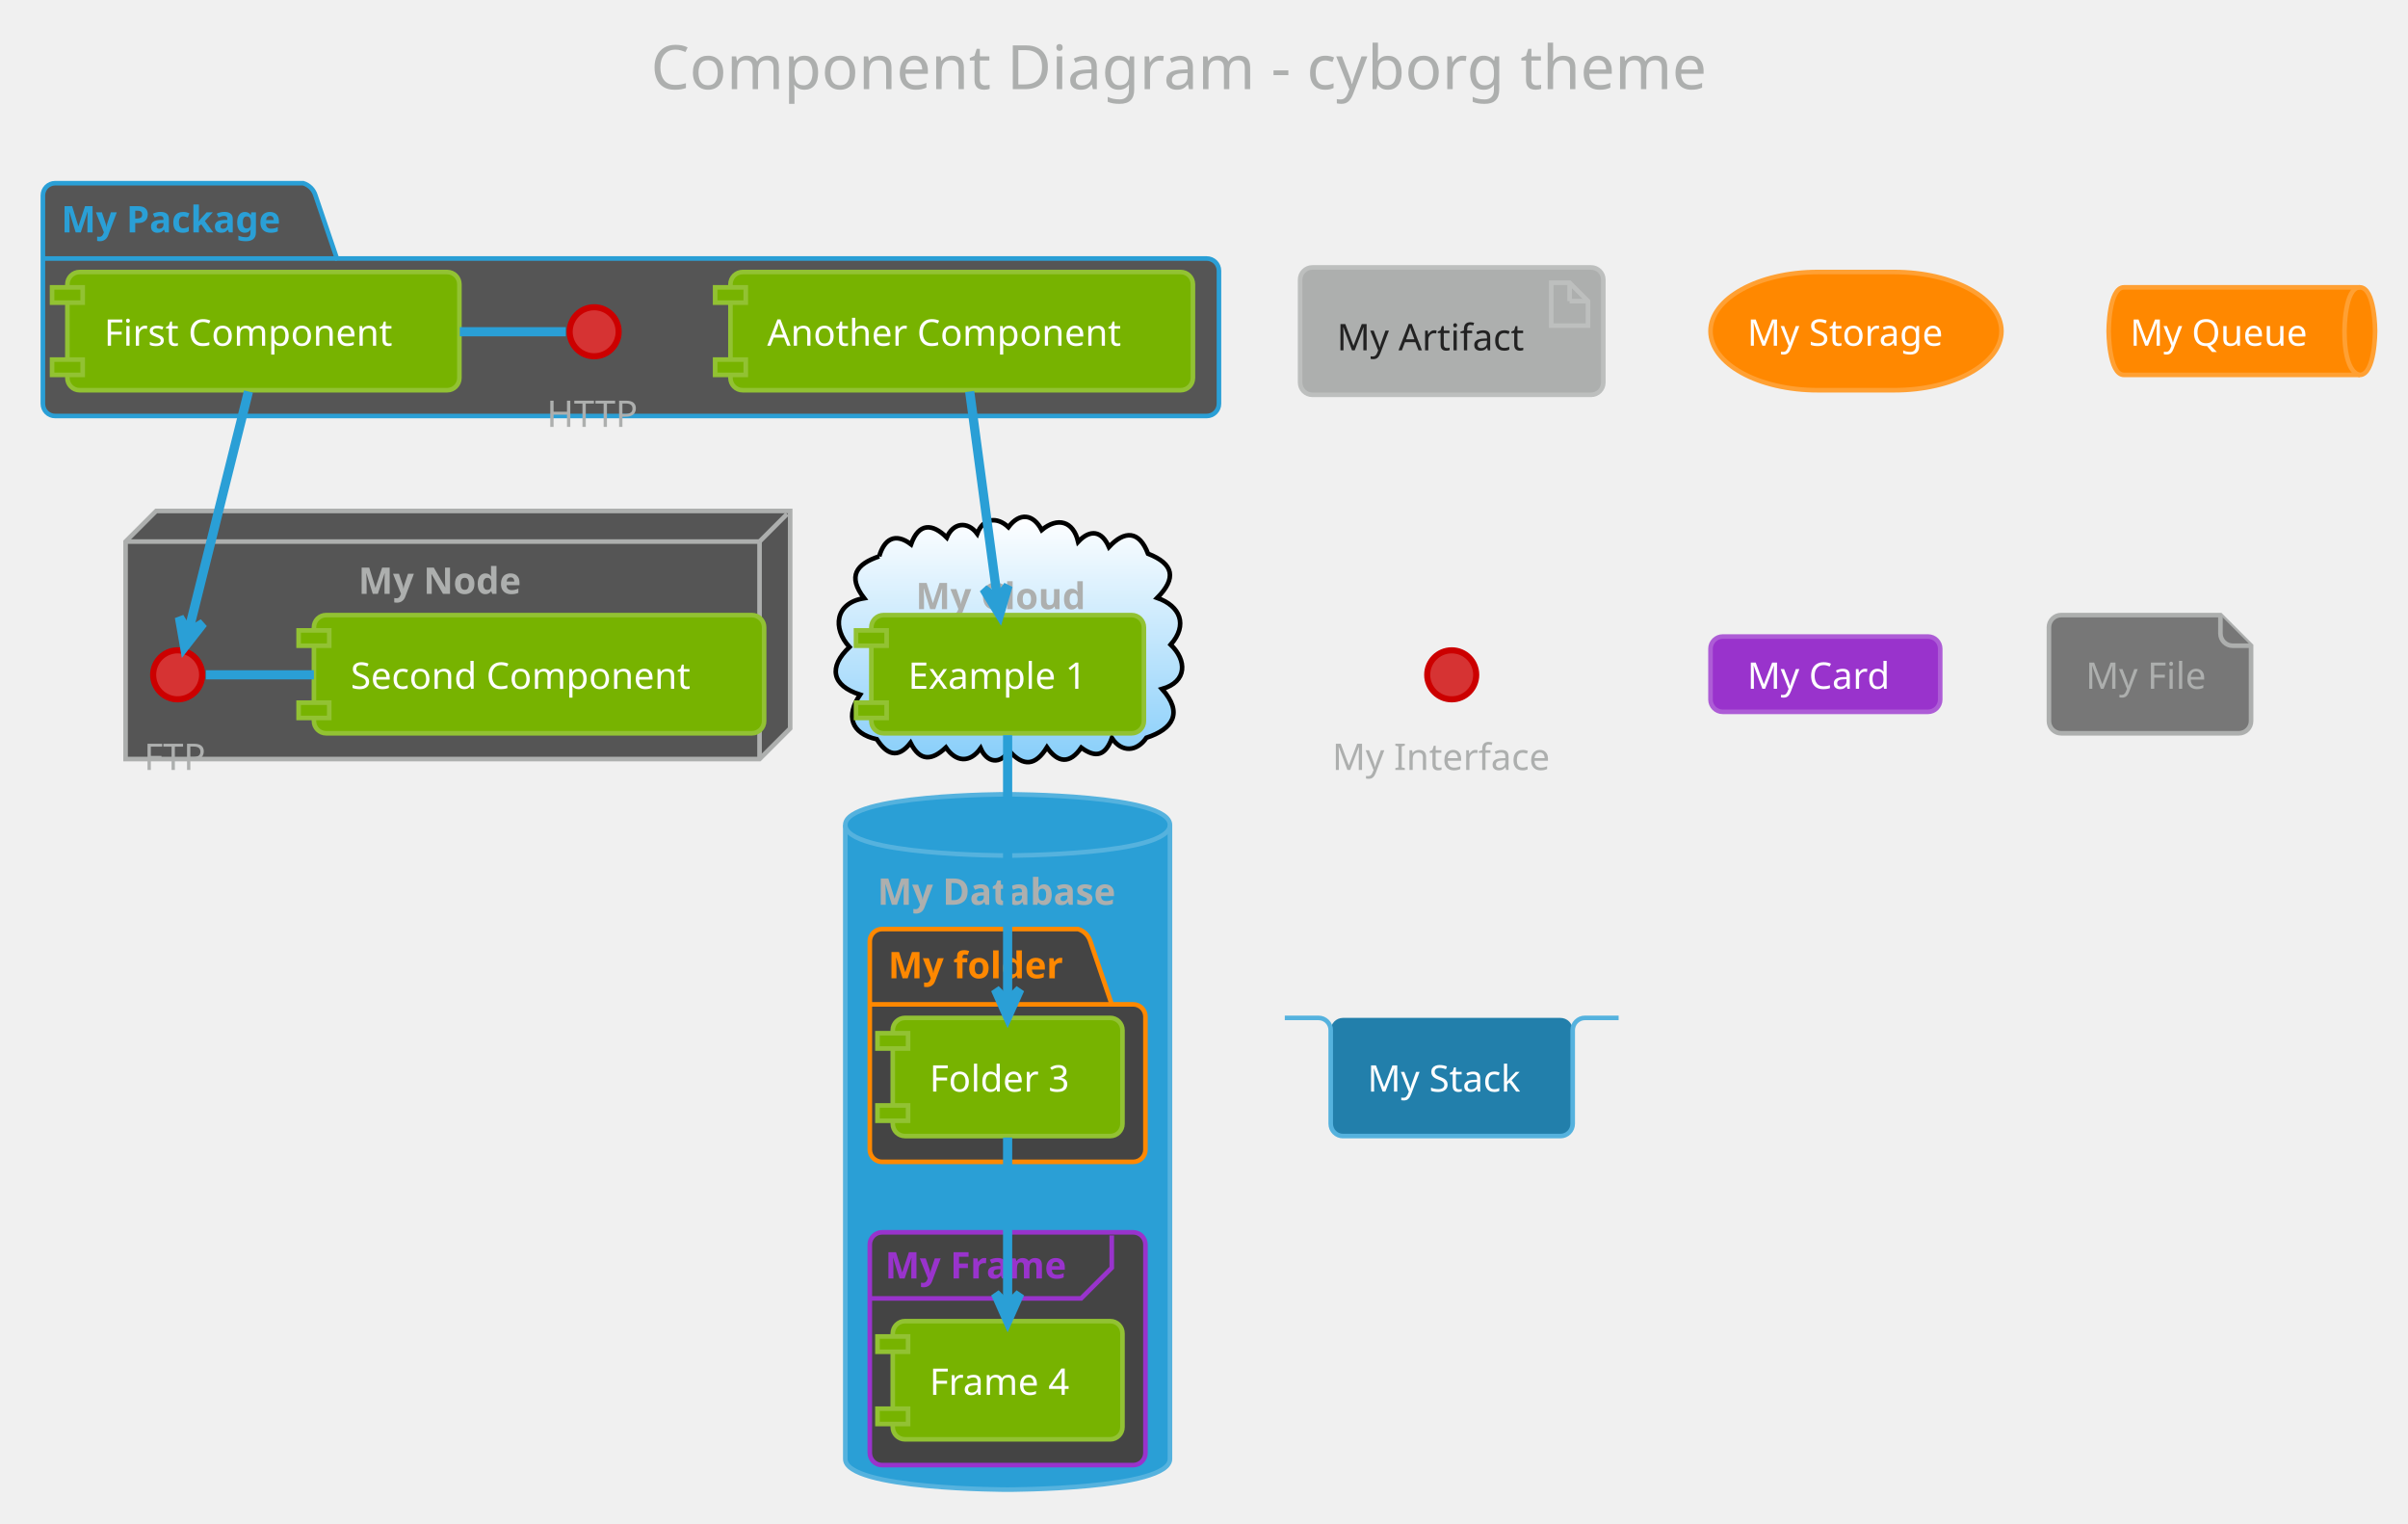
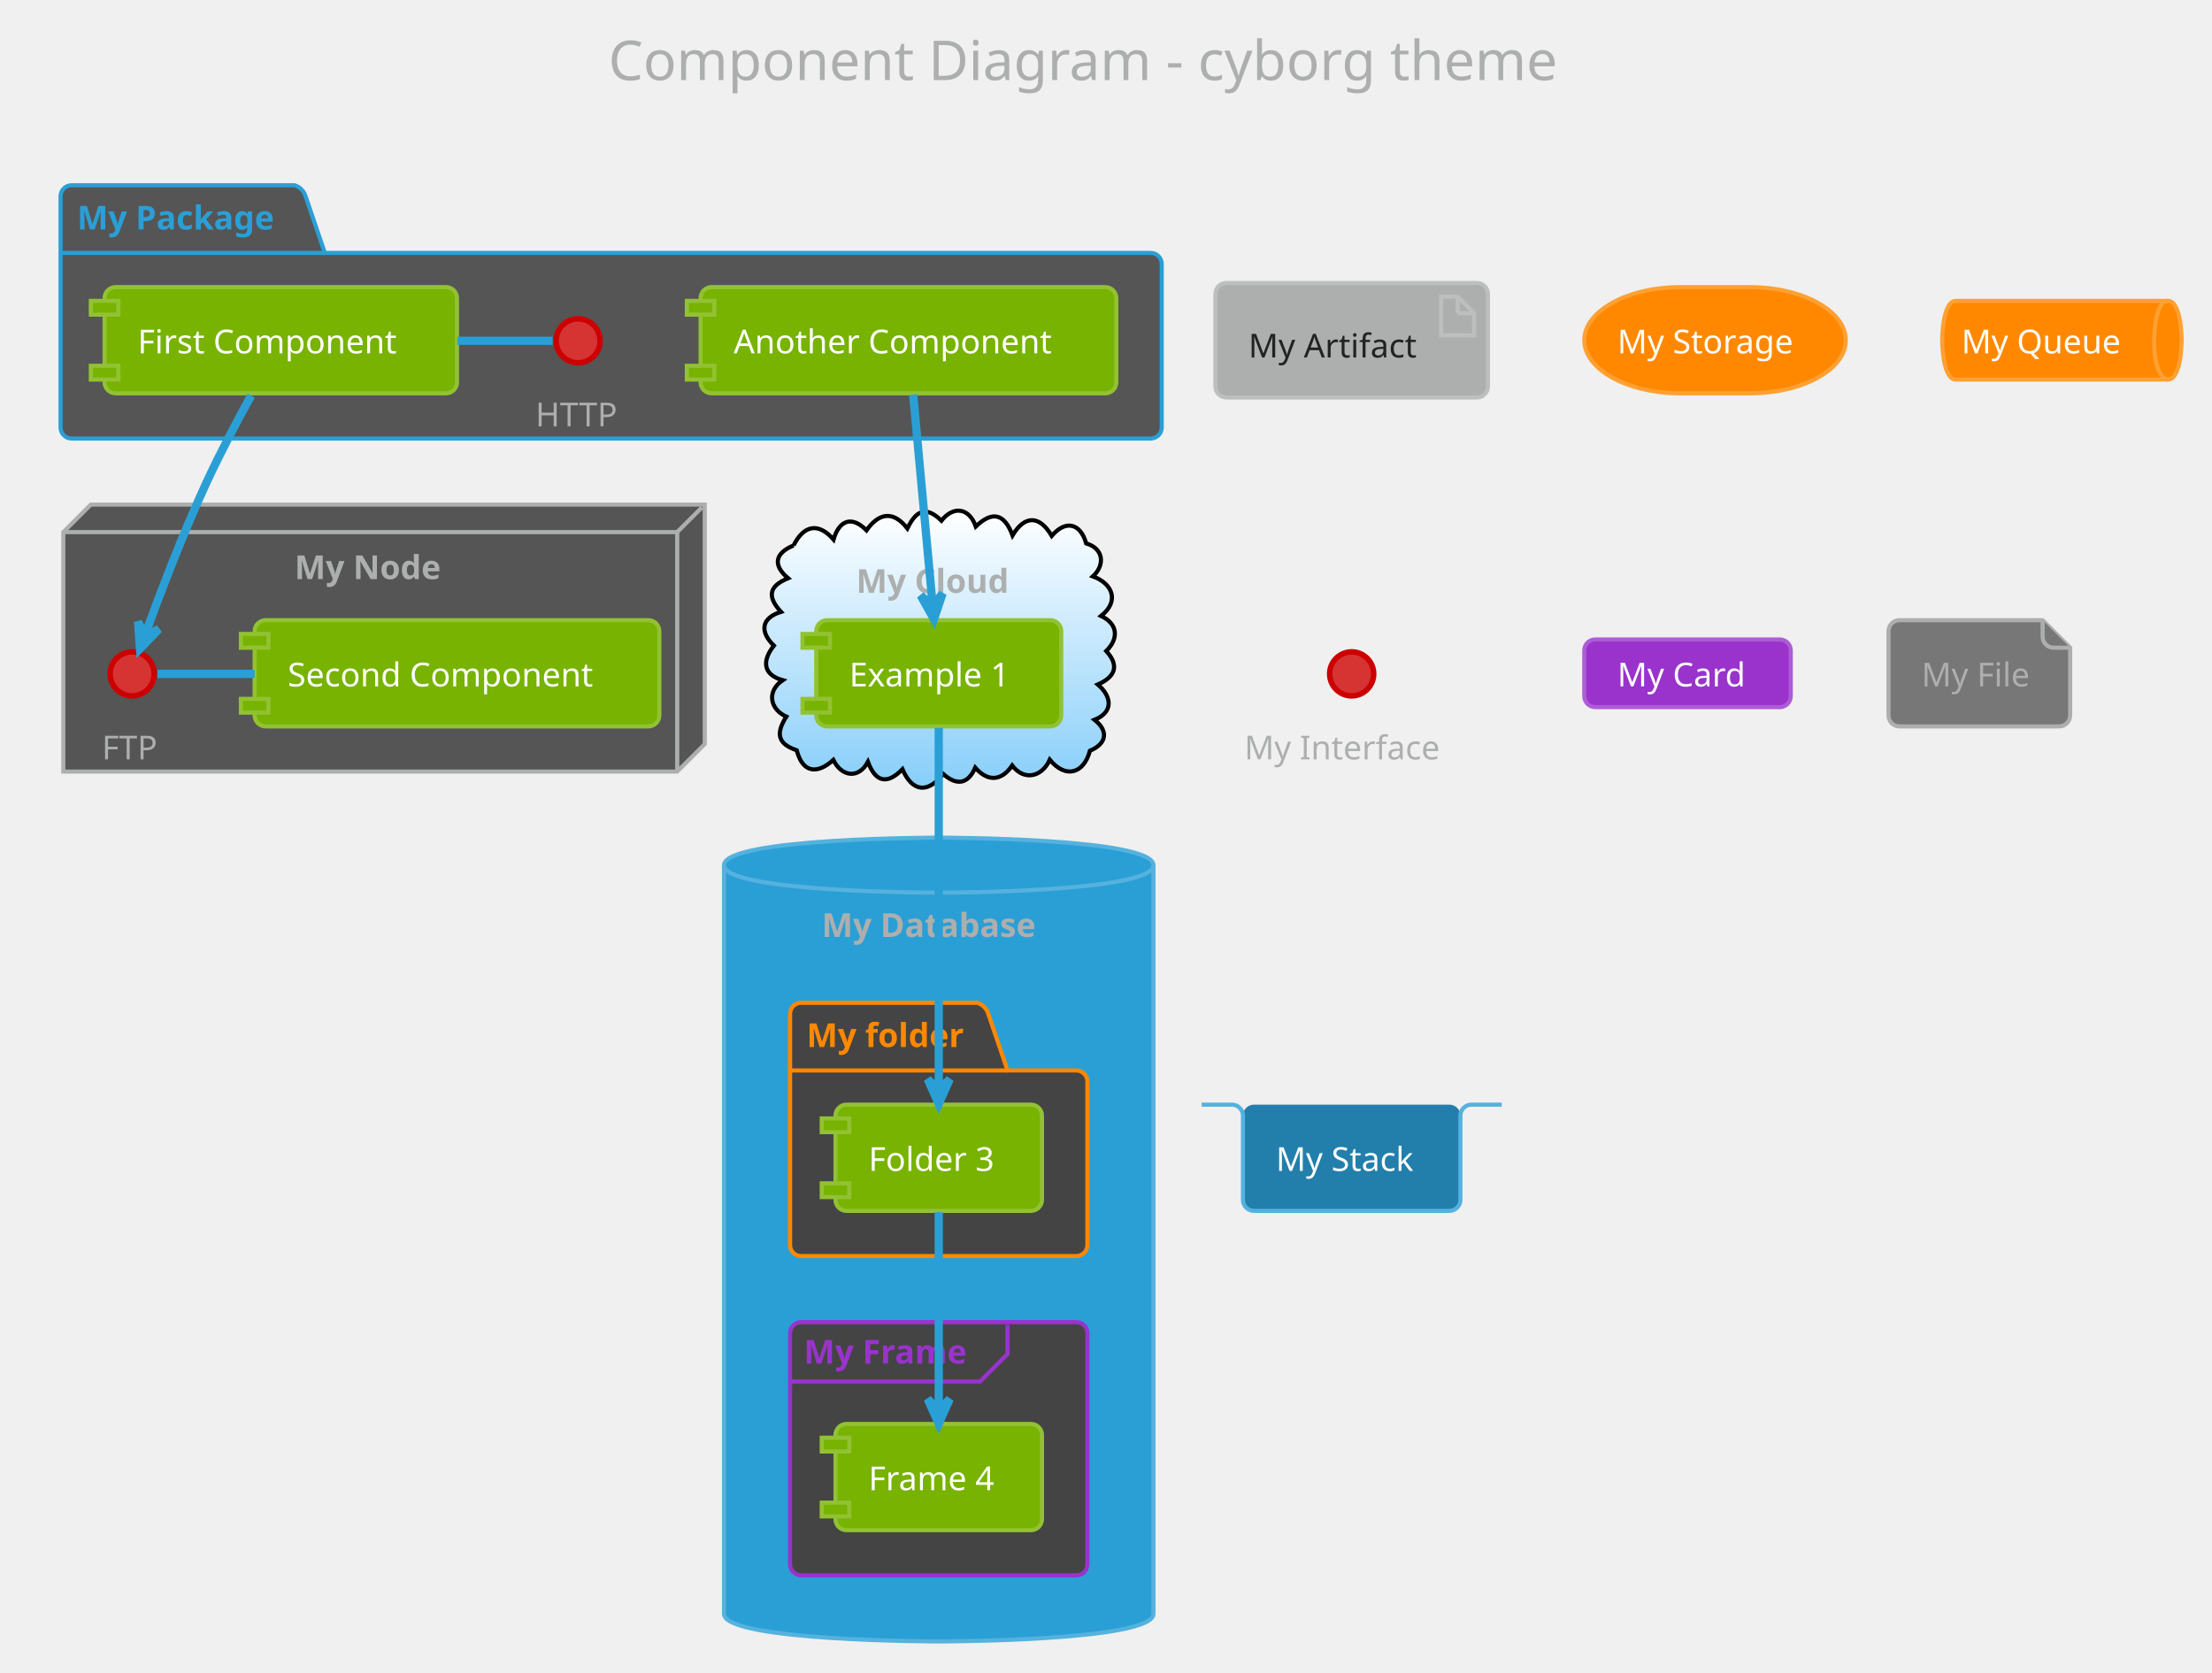
- <svg xmlns="http://www.w3.org/2000/svg" contentScriptType="application/ecmascript" contentStyleType="text/css" height="518.75px" preserveAspectRatio="none" style="width:819px;height:518px;background:#000000;" version="1.1" viewBox="0 0 819 518" width="819.792px" zoomAndPan="magnify">
+ <svg xmlns="http://www.w3.org/2000/svg" contentScriptType="application/ecmascript" contentStyleType="text/css" height="633.333px" preserveAspectRatio="none" style="width:837px;height:633px;background:#000000;" version="1.1" viewBox="0 0 837 633" width="837.5px" zoomAndPan="magnify">
  <defs>
    <linearGradient id="geto8bzqrjt1b0" x1="50%" x2="50%" y1="0%" y2="100%">
      <stop offset="0%" stop-color="#FFFFFF" />
      <stop offset="100%" stop-color="#87CEFA" />
    </linearGradient>
  </defs>
  <g>
-     <rect fill="none" height="39.903" rx="4.167" ry="4.167" style="stroke: none; stroke-width: 1.042;" width="404.167" x="210.938" y="2.083" />
-     <text fill="#ADAFAE" font-family="Verdana" font-size="20.833" lengthAdjust="spacingAndGlyphs" textLength="383.333" x="221.354" y="30.32">Component Diagram - cyborg theme</text>
-     <path d="M18.75,62.299 L103.125,62.299 A6.25,6.25 0 0 1 107.292,66.465 L114.583,87.907 L410.417,87.907 A4.167,4.167 0 0 1 414.583,92.074 L414.583,137.299 A4.167,4.167 0 0 1 410.417,141.465 L18.75,141.465 A4.167,4.167 0 0 1 14.583,137.299 L14.583,66.465 A4.167,4.167 0 0 1 18.75,62.299 " fill="#555555" style="stroke: #2A9FD6; stroke-width: 1.562;" />
-     <line style="stroke: #2A9FD6; stroke-width: 1.562;" x1="14.583" x2="114.583" y1="87.907" y2="87.907" />
-     <text fill="#2A9FD6" font-family="Verdana" font-size="12.5" font-weight="bold" lengthAdjust="spacingAndGlyphs" textLength="82.292" x="20.833" y="79.032">My Package</text>
-     <polygon fill="#555555" points="42.708,184.174,53.125,173.757,268.75,173.757,268.75,247.715,258.333,258.132,42.708,258.132,42.708,184.174" style="stroke: #ADAFAE; stroke-width: 1.562;" />
-     <line style="stroke: #ADAFAE; stroke-width: 1.562;" x1="258.333" x2="267.708" y1="184.174" y2="174.799" />
-     <line style="stroke: #ADAFAE; stroke-width: 1.562;" x1="42.708" x2="258.333" y1="184.174" y2="184.174" />
-     <line style="stroke: #ADAFAE; stroke-width: 1.562;" x1="258.333" x2="258.333" y1="184.174" y2="258.132" />
-     <text fill="#ADAFAE" font-family="Verdana" font-size="12.5" font-weight="bold" lengthAdjust="spacingAndGlyphs" textLength="59.375" x="121.875" y="201.949">My Node</text>
-     <path d="M299.033,189.191 C300.736,183.376 304.403,180.986 309.861,185.097 C312.481,177.781 317.092,177.895 322.018,182.804 C324.161,177.739 329.028,177.06 332.367,181.503 C334.355,176.139 339.084,175.583 342.98,179.265 C346.772,174.177 351.418,174.728 354.3,180.237 C359.702,175.759 365.038,177.132 366.7,184.24 C370.827,179.883 374.735,180.464 377.173,186.024 C382.49,180.307 387.472,180.409 390.462,188.297 C399.278,191.775 400.21,196.629 393.59,203.321 C401.408,206.074 404.125,212.505 398.171,219.224 C403.656,224.487 403.926,231.816 395.222,234.303 C402.546,242.467 398.874,247.932 389.916,250.885 C386.637,255.65 381.567,256.034 378.178,251.017 C376.01,256.786 372.889,258.033 367.755,254.255 C363.886,259.841 359.844,259.564 356.083,254.142 C352.235,260.342 348.142,260.93 343.224,255.305 C340.204,260.097 335.702,259.472 333.532,254.465 C329.886,259.566 325.137,259.229 321.724,254.193 C317.009,258.617 312.976,259.113 309.691,252.617 C305.279,258.279 301.501,256.493 298.232,251.4 C289.361,249.43 287.623,243.381 292.529,236.231 C282.89,233.176 281.654,226.857 288.918,220.034 C283.101,213.693 283.961,205.04 293.907,203.438 C288.149,195.924 291.252,191.834 299.033,189.191 " fill="url(#geto8bzqrjt1b0)" style="stroke: #000000; stroke-width: 1.562;" />
-     <text fill="#ADAFAE" font-family="Verdana" font-size="12.5" font-weight="bold" lengthAdjust="spacingAndGlyphs" textLength="62.5" x="311.458" y="207.157">My Cloud</text>
-     <path d="M287.5,280.528 C287.5,270.111 342.708,270.111 342.708,270.111 C342.708,270.111 397.917,270.111 397.917,280.528 L397.917,496.153 C397.917,506.569 342.708,506.569 342.708,506.569 C342.708,506.569 287.5,506.569 287.5,496.153 L287.5,280.528 " fill="#2A9FD6" style="stroke: #55B2DE; stroke-width: 1.562;" />
-     <path d="M287.5,280.528 C287.5,290.944 342.708,290.944 342.708,290.944 C342.708,290.944 397.917,290.944 397.917,280.528 " fill="none" style="stroke: #55B2DE; stroke-width: 1.562;" />
-     <text fill="#ADAFAE" font-family="Verdana" font-size="12.5" font-weight="bold" lengthAdjust="spacingAndGlyphs" textLength="88.542" x="298.438" y="307.678">My Database</text>
-     <path d="M300,315.944 L366.667,315.944 A6.25,6.25 0 0 1 370.833,320.111 L378.125,341.553 L385.417,341.553 A4.167,4.167 0 0 1 389.583,345.719 L389.583,390.944 A4.167,4.167 0 0 1 385.417,395.111 L300,395.111 A4.167,4.167 0 0 1 295.833,390.944 L295.833,320.111 A4.167,4.167 0 0 1 300,315.944 " fill="#444444" style="stroke: #FF8800; stroke-width: 1.562;" />
-     <line style="stroke: #FF8800; stroke-width: 1.562;" x1="295.833" x2="378.125" y1="341.553" y2="341.553" />
-     <text fill="#FF8800" font-family="Verdana" font-size="12.5" font-weight="bold" lengthAdjust="spacingAndGlyphs" textLength="64.583" x="302.083" y="332.678">My folder</text>
-     <rect fill="#444444" height="79.167" rx="4.167" ry="4.167" style="stroke: #9933CC; stroke-width: 1.562;" width="93.75" x="295.833" y="419.069" />
-     <path d="M378.125,420.111 L378.125,431.136 L367.708,441.553 L295.833,441.553 " fill="none" style="stroke: #9933CC; stroke-width: 1.562;" />
-     <text fill="#9933CC" font-family="Verdana" font-size="12.5" font-weight="bold" lengthAdjust="spacingAndGlyphs" textLength="67.708" x="301.042" y="434.762">My Frame</text>
-     <ellipse cx="202.083" cy="112.819" fill="#D63333" rx="8.333" ry="8.333" style="stroke: #CC0000; stroke-width: 2.083;" />
-     <text fill="#ADAFAE" font-family="Verdana" font-size="12.5" lengthAdjust="spacingAndGlyphs" textLength="32.292" x="185.938" y="145.178">HTTP</text>
-     <rect fill="#77B300" height="40.192" rx="4.167" ry="4.167" style="stroke: #92C233; stroke-width: 1.562;" width="133.333" x="22.917" y="92.507" />
-     <rect fill="#77B300" height="5.208" style="stroke: #92C233; stroke-width: 1.562;" width="10.417" x="17.708" y="97.715" />
-     <rect fill="#77B300" height="5.208" style="stroke: #92C233; stroke-width: 1.562;" width="10.417" x="17.708" y="122.282" />
-     <text fill="#FFFFFF" font-family="Verdana" font-size="12.5" lengthAdjust="spacingAndGlyphs" textLength="108.333" x="35.417" y="117.574">First Component</text>
-     <rect fill="#77B300" height="40.192" rx="4.167" ry="4.167" style="stroke: #92C233; stroke-width: 1.562;" width="157.292" x="248.438" y="92.507" />
-     <rect fill="#77B300" height="5.208" style="stroke: #92C233; stroke-width: 1.562;" width="10.417" x="243.229" y="97.715" />
-     <rect fill="#77B300" height="5.208" style="stroke: #92C233; stroke-width: 1.562;" width="10.417" x="243.229" y="122.282" />
-     <text fill="#FFFFFF" font-family="Verdana" font-size="12.5" lengthAdjust="spacingAndGlyphs" textLength="132.292" x="260.938" y="117.574">Another Component</text>
-     <ellipse cx="60.417" cy="229.486" fill="#D63333" rx="8.333" ry="8.333" style="stroke: #CC0000; stroke-width: 2.083;" />
-     <text fill="#ADAFAE" font-family="Verdana" font-size="12.5" lengthAdjust="spacingAndGlyphs" textLength="22.917" x="48.958" y="261.845">FTP</text>
-     <rect fill="#77B300" height="40.192" rx="4.167" ry="4.167" style="stroke: #92C233; stroke-width: 1.562;" width="153.125" x="106.771" y="209.174" />
-     <rect fill="#77B300" height="5.208" style="stroke: #92C233; stroke-width: 1.562;" width="10.417" x="101.562" y="214.382" />
-     <rect fill="#77B300" height="5.208" style="stroke: #92C233; stroke-width: 1.562;" width="10.417" x="101.562" y="238.949" />
-     <text fill="#FFFFFF" font-family="Verdana" font-size="12.5" lengthAdjust="spacingAndGlyphs" textLength="128.125" x="119.271" y="234.241">Second Component</text>
-     <rect fill="#77B300" height="40.192" rx="4.167" ry="4.167" style="stroke: #92C233; stroke-width: 1.562;" width="92.708" x="296.354" y="209.174" />
-     <rect fill="#77B300" height="5.208" style="stroke: #92C233; stroke-width: 1.562;" width="10.417" x="291.146" y="214.382" />
-     <rect fill="#77B300" height="5.208" style="stroke: #92C233; stroke-width: 1.562;" width="10.417" x="291.146" y="238.949" />
-     <text fill="#FFFFFF" font-family="Verdana" font-size="12.5" lengthAdjust="spacingAndGlyphs" textLength="67.708" x="308.854" y="234.241">Example 1</text>
-     <rect fill="#77B300" height="40.192" rx="4.167" ry="4.167" style="stroke: #92C233; stroke-width: 1.562;" width="78.125" x="303.646" y="346.153" />
-     <rect fill="#77B300" height="5.208" style="stroke: #92C233; stroke-width: 1.562;" width="10.417" x="298.438" y="351.361" />
-     <rect fill="#77B300" height="5.208" style="stroke: #92C233; stroke-width: 1.562;" width="10.417" x="298.438" y="375.928" />
-     <text fill="#FFFFFF" font-family="Verdana" font-size="12.5" lengthAdjust="spacingAndGlyphs" textLength="53.125" x="316.146" y="371.22">Folder 3</text>
-     <rect fill="#77B300" height="40.192" rx="4.167" ry="4.167" style="stroke: #92C233; stroke-width: 1.562;" width="78.125" x="303.646" y="449.278" />
-     <rect fill="#77B300" height="5.208" style="stroke: #92C233; stroke-width: 1.562;" width="10.417" x="298.438" y="454.486" />
-     <rect fill="#77B300" height="5.208" style="stroke: #92C233; stroke-width: 1.562;" width="10.417" x="298.438" y="479.053" />
-     <text fill="#FFFFFF" font-family="Verdana" font-size="12.5" lengthAdjust="spacingAndGlyphs" textLength="53.125" x="316.146" y="474.345">Frame 4</text>
-     <rect fill="#ADAFAE" height="43.317" rx="4.167" ry="4.167" style="stroke: #BDBFBE; stroke-width: 1.562;" width="103.125" x="442.188" y="90.944" />
-     <polygon fill="#ADAFAE" points="527.604,96.153,527.604,110.736,540.104,110.736,540.104,102.403,533.854,96.153,527.604,96.153" style="stroke: #BDBFBE; stroke-width: 1.562;" />
-     <line style="stroke: #BDBFBE; stroke-width: 1.562;" x1="533.854" x2="533.854" y1="96.153" y2="102.403" />
-     <line style="stroke: #BDBFBE; stroke-width: 1.562;" x1="540.104" x2="533.854" y1="102.403" y2="102.403" />
-     <text fill="#222222" font-family="Verdana" font-size="12.5" lengthAdjust="spacingAndGlyphs" textLength="67.708" x="454.688" y="119.137">My Artifact</text>
-     <rect fill="#FF8800" height="40.192" rx="36.458" ry="36.458" style="stroke: #FFA033; stroke-width: 1.562;" width="98.958" x="581.771" y="92.507" />
-     <text fill="#FFFFFF" font-family="Verdana" font-size="12.5" lengthAdjust="spacingAndGlyphs" textLength="73.958" x="594.271" y="117.574">My Storage</text>
-     <path d="M722.396,97.715 L802.604,97.715 C807.812,97.715 807.812,112.603 807.812,112.603 C807.812,112.603 807.812,127.49 802.604,127.49 L722.396,127.49 C717.188,127.49 717.188,112.603 717.188,112.603 C717.188,112.603 717.188,97.715 722.396,97.715 " fill="#FF8800" style="stroke: #FFA033; stroke-width: 1.562;" />
-     <path d="M802.604,97.715 C797.396,97.715 797.396,112.603 797.396,112.603 C797.396,127.49 802.604,127.49 802.604,127.49 " fill="none" style="stroke: #FFA033; stroke-width: 1.562;" />
-     <text fill="#FFFFFF" font-family="Verdana" font-size="12.5" lengthAdjust="spacingAndGlyphs" textLength="65.625" x="724.479" y="117.574">My Queue</text>
-     <ellipse cx="493.75" cy="229.486" fill="#D63333" rx="8.333" ry="8.333" style="stroke: #CC0000; stroke-width: 2.083;" />
-     <text fill="#ADAFAE" font-family="Verdana" font-size="12.5" lengthAdjust="spacingAndGlyphs" textLength="81.25" x="453.125" y="261.845">My Interface</text>
-     <rect fill="#9933CC" height="25.608" rx="4.167" ry="4.167" style="stroke: #AD5CD6; stroke-width: 1.562;" width="78.125" x="581.771" y="216.465" />
-     <text fill="#FFFFFF" font-family="Verdana" font-size="12.5" lengthAdjust="spacingAndGlyphs" textLength="53.125" x="594.271" y="234.241">My Card</text>
-     <path d="M696.875,213.34 L696.875,245.199 A4.167,4.167 0 0 0 701.042,249.365 L761.458,249.365 A4.167,4.167 0 0 0 765.625,245.199 L765.625,219.59 L755.208,209.174 L701.042,209.174 A4.167,4.167 0 0 0 696.875,213.34 " fill="#777777" style="stroke: #ADAFAE; stroke-width: 1.562;" />
-     <path d="M755.208,209.174 L755.208,215.424 A4.167,4.167 0 0 0 759.375,219.59 L765.625,219.59 " fill="#777777" style="stroke: #ADAFAE; stroke-width: 1.562;" />
-     <text fill="#ADAFAE" font-family="Verdana" font-size="12.5" lengthAdjust="spacingAndGlyphs" textLength="43.75" x="709.375" y="234.241">My File</text>
-     <rect fill="#227FAB" height="40.192" rx="4.167" ry="4.167" style="stroke: none; stroke-width: 1.562;" width="82.292" x="452.604" y="346.153" />
-     <path d="M436.979,346.153 L448.438,346.153 A4.167,4.167 0 0 1 452.604,350.319 L452.604,382.178 A4.167,4.167 0 0 0 456.771,386.344 L530.729,386.344 A4.167,4.167 0 0 0 534.896,382.178 L534.896,350.319 A4.167,4.167 0 0 1 539.062,346.153 L550.521,346.153 " fill="none" style="stroke: #55B2DE; stroke-width: 1.562;" />
-     <text fill="#FFFFFF" font-family="Verdana" font-size="12.5" lengthAdjust="spacingAndGlyphs" textLength="57.292" x="465.104" y="371.22">My Stack</text>
-     <path d="M192.443,112.819 C180.422,112.819 168.401,112.819 156.38,112.819 " fill="none" id="HTTP-First Component" style="stroke: #2A9FD6; stroke-width: 3.125;" />
-     <path d="M70.02,229.486 C82.266,229.486 94.512,229.486 106.758,229.486 " fill="none" id="FTP-Second Component" style="stroke: #2A9FD6; stroke-width: 3.125;" />
-     <path d="M84.503,133.141 C78.66,156.514 69.212,194.306 64.057,214.925 " fill="none" id="First Component-FTP" style="stroke: #2A9FD6; stroke-width: 3.125;" />
-     <polygon fill="#2A9FD6" points="62.783,220.019,69.1,211.935,64.047,214.966,61.015,209.913,62.783,220.019" style="stroke: #2A9FD6; stroke-width: 3.125;" />
-     <path d="M329.805,133.141 C332.433,152.761 336.421,182.543 339.268,203.797 " fill="none" id="Another Component-Example 1" style="stroke: #2A9FD6; stroke-width: 3.125;" />
-     <polygon fill="#2A9FD6" points="339.965,209.006,342.851,199.161,339.274,203.844,334.591,200.267,339.965,209.006" style="stroke: #2A9FD6; stroke-width: 3.125;" />
-     <path d="M342.708,249.993 C342.708,274.102 342.708,314.151 342.708,340.43 " fill="none" id="Example 1-Folder 3" style="stroke: #2A9FD6; stroke-width: 3.125;" />
-     <polygon fill="#2A9FD6" points="342.708,345.818,346.875,336.443,342.708,340.61,338.542,336.443,342.708,345.818" style="stroke: #2A9FD6; stroke-width: 3.125;" />
-     <path d="M342.708,386.839 C342.708,403.224 342.708,426.338 342.708,443.974 " fill="none" id="Folder 3-Frame 4" style="stroke: #2A9FD6; stroke-width: 3.125;" />
-     <polygon fill="#2A9FD6" points="342.708,449.258,346.875,439.883,342.708,444.05,338.542,439.883,342.708,449.258" style="stroke: #2A9FD6; stroke-width: 3.125;" />
+     <rect fill="none" height="39.903" rx="4.167" ry="4.167" style="stroke: none; stroke-width: 1.042;" width="404.167" x="219.792" y="2.083" />
+     <text fill="#ADAFAE" font-family="Verdana" font-size="20.833" lengthAdjust="spacingAndGlyphs" textLength="383.333" x="230.208" y="30.32">Component Diagram - cyborg theme</text>
+     <path d="M27.083,70.111 L111.458,70.111 A6.25,6.25 0 0 1 115.625,74.278 L122.917,95.719 L435.417,95.719 A4.167,4.167 0 0 1 439.583,99.886 L439.583,161.778 A4.167,4.167 0 0 1 435.417,165.944 L27.083,165.944 A4.167,4.167 0 0 1 22.917,161.778 L22.917,74.278 A4.167,4.167 0 0 1 27.083,70.111 " fill="#555555" style="stroke: #2A9FD6; stroke-width: 1.562;" />
+     <line style="stroke: #2A9FD6; stroke-width: 1.562;" x1="22.917" x2="122.917" y1="95.719" y2="95.719" />
+     <text fill="#2A9FD6" font-family="Verdana" font-size="12.5" font-weight="bold" lengthAdjust="spacingAndGlyphs" textLength="82.292" x="29.167" y="86.845">My Package</text>
+     <polygon fill="#555555" points="23.958,201.361,34.375,190.944,266.667,190.944,266.667,281.569,256.25,291.986,23.958,291.986,23.958,201.361" style="stroke: #ADAFAE; stroke-width: 1.562;" />
+     <line style="stroke: #ADAFAE; stroke-width: 1.562;" x1="256.25" x2="265.625" y1="201.361" y2="191.986" />
+     <line style="stroke: #ADAFAE; stroke-width: 1.562;" x1="23.958" x2="256.25" y1="201.361" y2="201.361" />
+     <line style="stroke: #ADAFAE; stroke-width: 1.562;" x1="256.25" x2="256.25" y1="201.361" y2="291.986" />
+     <text fill="#ADAFAE" font-family="Verdana" font-size="12.5" font-weight="bold" lengthAdjust="spacingAndGlyphs" textLength="59.375" x="111.458" y="219.137">My Node</text>
+     <path d="M300.278,206.418 C304.047,198.895 309.509,197.433 315.405,204.161 C317.505,197.001 322.175,194.924 327.874,200.688 C332.585,194.019 338.004,193.127 343.339,199.972 C346.533,193.418 350.197,191.122 356.231,197.035 C360.853,191.197 366.786,192.236 369.233,199.237 C375.676,193.048 380.141,194.548 383.132,202.605 C387.856,194.721 393.435,195.077 397.96,202.795 C403.206,196.641 408.788,197.912 411.009,205.639 C417.705,207.586 418.152,213.875 413.541,218.117 C420.92,220.816 423.776,227.406 416.639,233.105 C423.081,236.113 423.377,241.692 418.592,246.355 C423.814,252.087 421.79,256.224 415.404,259.039 C420.438,263.253 421.709,269.333 414.182,272.398 C419.662,276.754 418.641,281.515 412.416,284.105 C410.046,292.924 403.18,294.707 397.228,287.501 C394.403,293.819 387.738,295.823 382.992,289.699 C378.911,295.661 373.76,295.925 369.026,290.502 C366.221,296.901 361.89,297.328 356.932,292.908 C351.209,300.201 345.291,299.955 341.474,291.084 C335.684,297.055 331.299,296.041 328.425,288.307 C324.699,295.091 318.344,293.737 315.325,287.591 C309.282,293.031 303.757,292.648 301.467,283.92 C293.873,281.407 293.694,277.241 297.546,271.2 C291.218,268.328 290.071,261.542 296.146,257.411 C288.234,255.165 288.602,249.642 292.837,244.325 C287.538,239.174 287.817,233.954 295.525,231.538 C290.274,225.854 290.807,221.831 298.212,218.821 C292.238,213.797 293.305,209.286 300.278,206.418 " fill="url(#geto8bzqrjt1b0)" style="stroke: #000000; stroke-width: 1.562;" />
+     <text fill="#ADAFAE" font-family="Verdana" font-size="12.5" font-weight="bold" lengthAdjust="spacingAndGlyphs" textLength="62.5" x="323.958" y="224.345">My Cloud</text>
+     <path d="M273.958,327.403 C273.958,316.986 355.208,316.986 355.208,316.986 C355.208,316.986 436.458,316.986 436.458,327.403 L436.458,610.736 C436.458,621.153 355.208,621.153 355.208,621.153 C355.208,621.153 273.958,621.153 273.958,610.736 L273.958,327.403 " fill="#2A9FD6" style="stroke: #55B2DE; stroke-width: 1.562;" />
+     <path d="M273.958,327.403 C273.958,337.819 355.208,337.819 355.208,337.819 C355.208,337.819 436.458,337.819 436.458,327.403 " fill="none" style="stroke: #55B2DE; stroke-width: 1.562;" />
+     <text fill="#ADAFAE" font-family="Verdana" font-size="12.5" font-weight="bold" lengthAdjust="spacingAndGlyphs" textLength="88.542" x="310.938" y="354.553">My Database</text>
+     <path d="M303.125,379.486 L369.792,379.486 A6.25,6.25 0 0 1 373.958,383.653 L381.25,405.094 L407.292,405.094 A4.167,4.167 0 0 1 411.458,409.261 L411.458,471.153 A4.167,4.167 0 0 1 407.292,475.319 L303.125,475.319 A4.167,4.167 0 0 1 298.958,471.153 L298.958,383.653 A4.167,4.167 0 0 1 303.125,379.486 " fill="#444444" style="stroke: #FF8800; stroke-width: 1.562;" />
+     <line style="stroke: #FF8800; stroke-width: 1.562;" x1="298.958" x2="381.25" y1="405.094" y2="405.094" />
+     <text fill="#FF8800" font-family="Verdana" font-size="12.5" font-weight="bold" lengthAdjust="spacingAndGlyphs" textLength="64.583" x="305.208" y="396.22">My folder</text>
+     <rect fill="#444444" height="95.833" rx="4.167" ry="4.167" style="stroke: #9933CC; stroke-width: 1.562;" width="112.5" x="298.958" y="500.319" />
+     <path d="M381.25,501.361 L381.25,512.386 L370.833,522.803 L298.958,522.803 " fill="none" style="stroke: #9933CC; stroke-width: 1.562;" />
+     <text fill="#9933CC" font-family="Verdana" font-size="12.5" font-weight="bold" lengthAdjust="spacingAndGlyphs" textLength="67.708" x="304.167" y="516.012">My Frame</text>
+     <ellipse cx="218.75" cy="128.965" fill="#D63333" rx="8.333" ry="8.333" style="stroke: #CC0000; stroke-width: 2.083;" />
+     <text fill="#ADAFAE" font-family="Verdana" font-size="12.5" lengthAdjust="spacingAndGlyphs" textLength="32.292" x="202.604" y="161.324">HTTP</text>
+     <rect fill="#77B300" height="40.192" rx="4.167" ry="4.167" style="stroke: #92C233; stroke-width: 1.562;" width="133.333" x="39.583" y="108.653" />
+     <rect fill="#77B300" height="5.208" style="stroke: #92C233; stroke-width: 1.562;" width="10.417" x="34.375" y="113.861" />
+     <rect fill="#77B300" height="5.208" style="stroke: #92C233; stroke-width: 1.562;" width="10.417" x="34.375" y="138.428" />
+     <text fill="#FFFFFF" font-family="Verdana" font-size="12.5" lengthAdjust="spacingAndGlyphs" textLength="108.333" x="52.083" y="133.72">First Component</text>
+     <rect fill="#77B300" height="40.192" rx="4.167" ry="4.167" style="stroke: #92C233; stroke-width: 1.562;" width="157.292" x="265.104" y="108.653" />
+     <rect fill="#77B300" height="5.208" style="stroke: #92C233; stroke-width: 1.562;" width="10.417" x="259.896" y="113.861" />
+     <rect fill="#77B300" height="5.208" style="stroke: #92C233; stroke-width: 1.562;" width="10.417" x="259.896" y="138.428" />
+     <text fill="#FFFFFF" font-family="Verdana" font-size="12.5" lengthAdjust="spacingAndGlyphs" textLength="132.292" x="277.604" y="133.72">Another Component</text>
+     <ellipse cx="50" cy="255.007" fill="#D63333" rx="8.333" ry="8.333" style="stroke: #CC0000; stroke-width: 2.083;" />
+     <text fill="#ADAFAE" font-family="Verdana" font-size="12.5" lengthAdjust="spacingAndGlyphs" textLength="22.917" x="38.542" y="287.366">FTP</text>
+     <rect fill="#77B300" height="40.192" rx="4.167" ry="4.167" style="stroke: #92C233; stroke-width: 1.562;" width="153.125" x="96.354" y="234.694" />
+     <rect fill="#77B300" height="5.208" style="stroke: #92C233; stroke-width: 1.562;" width="10.417" x="91.146" y="239.903" />
+     <rect fill="#77B300" height="5.208" style="stroke: #92C233; stroke-width: 1.562;" width="10.417" x="91.146" y="264.469" />
+     <text fill="#FFFFFF" font-family="Verdana" font-size="12.5" lengthAdjust="spacingAndGlyphs" textLength="128.125" x="108.854" y="259.762">Second Component</text>
+     <rect fill="#77B300" height="40.192" rx="4.167" ry="4.167" style="stroke: #92C233; stroke-width: 1.562;" width="92.708" x="308.854" y="234.694" />
+     <rect fill="#77B300" height="5.208" style="stroke: #92C233; stroke-width: 1.562;" width="10.417" x="303.646" y="239.903" />
+     <rect fill="#77B300" height="5.208" style="stroke: #92C233; stroke-width: 1.562;" width="10.417" x="303.646" y="264.469" />
+     <text fill="#FFFFFF" font-family="Verdana" font-size="12.5" lengthAdjust="spacingAndGlyphs" textLength="67.708" x="321.354" y="259.762">Example 1</text>
+     <rect fill="#77B300" height="40.192" rx="4.167" ry="4.167" style="stroke: #92C233; stroke-width: 1.562;" width="78.125" x="316.146" y="418.028" />
+     <rect fill="#77B300" height="5.208" style="stroke: #92C233; stroke-width: 1.562;" width="10.417" x="310.938" y="423.236" />
+     <rect fill="#77B300" height="5.208" style="stroke: #92C233; stroke-width: 1.562;" width="10.417" x="310.938" y="447.803" />
+     <text fill="#FFFFFF" font-family="Verdana" font-size="12.5" lengthAdjust="spacingAndGlyphs" textLength="53.125" x="328.646" y="443.095">Folder 3</text>
+     <rect fill="#77B300" height="40.192" rx="4.167" ry="4.167" style="stroke: #92C233; stroke-width: 1.562;" width="78.125" x="316.146" y="538.861" />
+     <rect fill="#77B300" height="5.208" style="stroke: #92C233; stroke-width: 1.562;" width="10.417" x="310.938" y="544.069" />
+     <rect fill="#77B300" height="5.208" style="stroke: #92C233; stroke-width: 1.562;" width="10.417" x="310.938" y="568.636" />
+     <text fill="#FFFFFF" font-family="Verdana" font-size="12.5" lengthAdjust="spacingAndGlyphs" textLength="53.125" x="328.646" y="563.928">Frame 4</text>
+     <rect fill="#ADAFAE" height="43.317" rx="4.167" ry="4.167" style="stroke: #BDBFBE; stroke-width: 1.562;" width="103.125" x="459.896" y="107.09" />
+     <polygon fill="#ADAFAE" points="545.312,112.299,545.312,126.882,557.812,126.882,557.812,118.549,551.562,112.299,545.312,112.299" style="stroke: #BDBFBE; stroke-width: 1.562;" />
+     <line style="stroke: #BDBFBE; stroke-width: 1.562;" x1="551.562" x2="551.562" y1="112.299" y2="118.549" />
+     <line style="stroke: #BDBFBE; stroke-width: 1.562;" x1="557.812" x2="551.562" y1="118.549" y2="118.549" />
+     <text fill="#222222" font-family="Verdana" font-size="12.5" lengthAdjust="spacingAndGlyphs" textLength="67.708" x="472.396" y="135.282">My Artifact</text>
+     <rect fill="#FF8800" height="40.192" rx="36.458" ry="36.458" style="stroke: #FFA033; stroke-width: 1.562;" width="98.958" x="599.479" y="108.653" />
+     <text fill="#FFFFFF" font-family="Verdana" font-size="12.5" lengthAdjust="spacingAndGlyphs" textLength="73.958" x="611.979" y="133.72">My Storage</text>
+     <path d="M740.104,113.861 L820.312,113.861 C825.521,113.861 825.521,128.749 825.521,128.749 C825.521,128.749 825.521,143.636 820.312,143.636 L740.104,143.636 C734.896,143.636 734.896,128.749 734.896,128.749 C734.896,128.749 734.896,113.861 740.104,113.861 " fill="#FF8800" style="stroke: #FFA033; stroke-width: 1.562;" />
+     <path d="M820.312,113.861 C815.104,113.861 815.104,128.749 815.104,128.749 C815.104,143.636 820.312,143.636 820.312,143.636 " fill="none" style="stroke: #FFA033; stroke-width: 1.562;" />
+     <text fill="#FFFFFF" font-family="Verdana" font-size="12.5" lengthAdjust="spacingAndGlyphs" textLength="65.625" x="742.188" y="133.72">My Queue</text>
+     <ellipse cx="511.458" cy="255.007" fill="#D63333" rx="8.333" ry="8.333" style="stroke: #CC0000; stroke-width: 2.083;" />
+     <text fill="#ADAFAE" font-family="Verdana" font-size="12.5" lengthAdjust="spacingAndGlyphs" textLength="81.25" x="470.833" y="287.366">My Interface</text>
+     <rect fill="#9933CC" height="25.608" rx="4.167" ry="4.167" style="stroke: #AD5CD6; stroke-width: 1.562;" width="78.125" x="599.479" y="241.986" />
+     <text fill="#FFFFFF" font-family="Verdana" font-size="12.5" lengthAdjust="spacingAndGlyphs" textLength="53.125" x="611.979" y="259.762">My Card</text>
+     <path d="M714.583,238.861 L714.583,270.719 A4.167,4.167 0 0 0 718.75,274.886 L779.167,274.886 A4.167,4.167 0 0 0 783.333,270.719 L783.333,245.111 L772.917,234.694 L718.75,234.694 A4.167,4.167 0 0 0 714.583,238.861 " fill="#777777" style="stroke: #ADAFAE; stroke-width: 1.562;" />
+     <path d="M772.917,234.694 L772.917,240.944 A4.167,4.167 0 0 0 777.083,245.111 L783.333,245.111 " fill="#777777" style="stroke: #ADAFAE; stroke-width: 1.562;" />
+     <text fill="#ADAFAE" font-family="Verdana" font-size="12.5" lengthAdjust="spacingAndGlyphs" textLength="43.75" x="727.083" y="259.762">My File</text>
+     <rect fill="#227FAB" height="40.192" rx="4.167" ry="4.167" style="stroke: none; stroke-width: 1.562;" width="82.292" x="470.312" y="418.028" />
+     <path d="M454.688,418.028 L466.146,418.028 A4.167,4.167 0 0 1 470.312,422.194 L470.312,454.053 A4.167,4.167 0 0 0 474.479,458.219 L548.438,458.219 A4.167,4.167 0 0 0 552.604,454.053 L552.604,422.194 A4.167,4.167 0 0 1 556.771,418.028 L568.229,418.028 " fill="none" style="stroke: #55B2DE; stroke-width: 1.562;" />
+     <text fill="#FFFFFF" font-family="Verdana" font-size="12.5" lengthAdjust="spacingAndGlyphs" textLength="57.292" x="482.812" y="443.095">My Stack</text>
+     <path d="M209.109,128.965 C197.089,128.965 185.068,128.965 173.047,128.965 " fill="none" id="HTTP-First Component" style="stroke: #2A9FD6; stroke-width: 3.125;" />
+     <path d="M59.603,255.007 C71.849,255.007 84.095,255.007 96.341,255.007 " fill="none" id="FTP-Second Component" style="stroke: #2A9FD6; stroke-width: 3.125;" />
+     <path d="M95.015,149.716 C89.631,159.477 83.255,171.519 78.125,182.611 C69.045,202.242 60.164,225.689 54.886,240.206 " fill="none" id="First Component-&gt;FTP" style="stroke: #2A9FD6; stroke-width: 3.125;" />
+     <polygon fill="#2A9FD6" points="52.982,245.484,60.083,238.08,54.75,240.585,52.245,235.251,52.982,245.484" style="stroke: #2A9FD6; stroke-width: 3.125;" />
+     <path d="M345.541,149.376 C347.522,170.809 350.721,205.418 352.892,228.903 " fill="none" id="Another Component-&gt;Example 1" style="stroke: #2A9FD6; stroke-width: 3.125;" />
+     <polygon fill="#2A9FD6" points="353.393,234.324,356.679,224.605,352.913,229.137,348.381,225.372,353.393,234.324" style="stroke: #2A9FD6; stroke-width: 3.125;" />
+     <path d="M355.208,275.445 C355.208,308.473 355.208,375.596 355.208,412.169 " fill="none" id="Example 1-&gt;Folder 3" style="stroke: #2A9FD6; stroke-width: 3.125;" />
+     <polygon fill="#2A9FD6" points="355.208,417.767,359.375,408.392,355.208,412.559,351.042,408.392,355.208,417.767" style="stroke: #2A9FD6; stroke-width: 3.125;" />
+     <path d="M355.208,458.726 C355.208,479.083 355.208,511.191 355.208,533.382 " fill="none" id="Folder 3-&gt;Frame 4" style="stroke: #2A9FD6; stroke-width: 3.125;" />
+     <polygon fill="#2A9FD6" points="355.208,538.797,359.375,529.422,355.208,533.588,351.042,529.422,355.208,538.797" style="stroke: #2A9FD6; stroke-width: 3.125;" />
  </g>
</svg>
